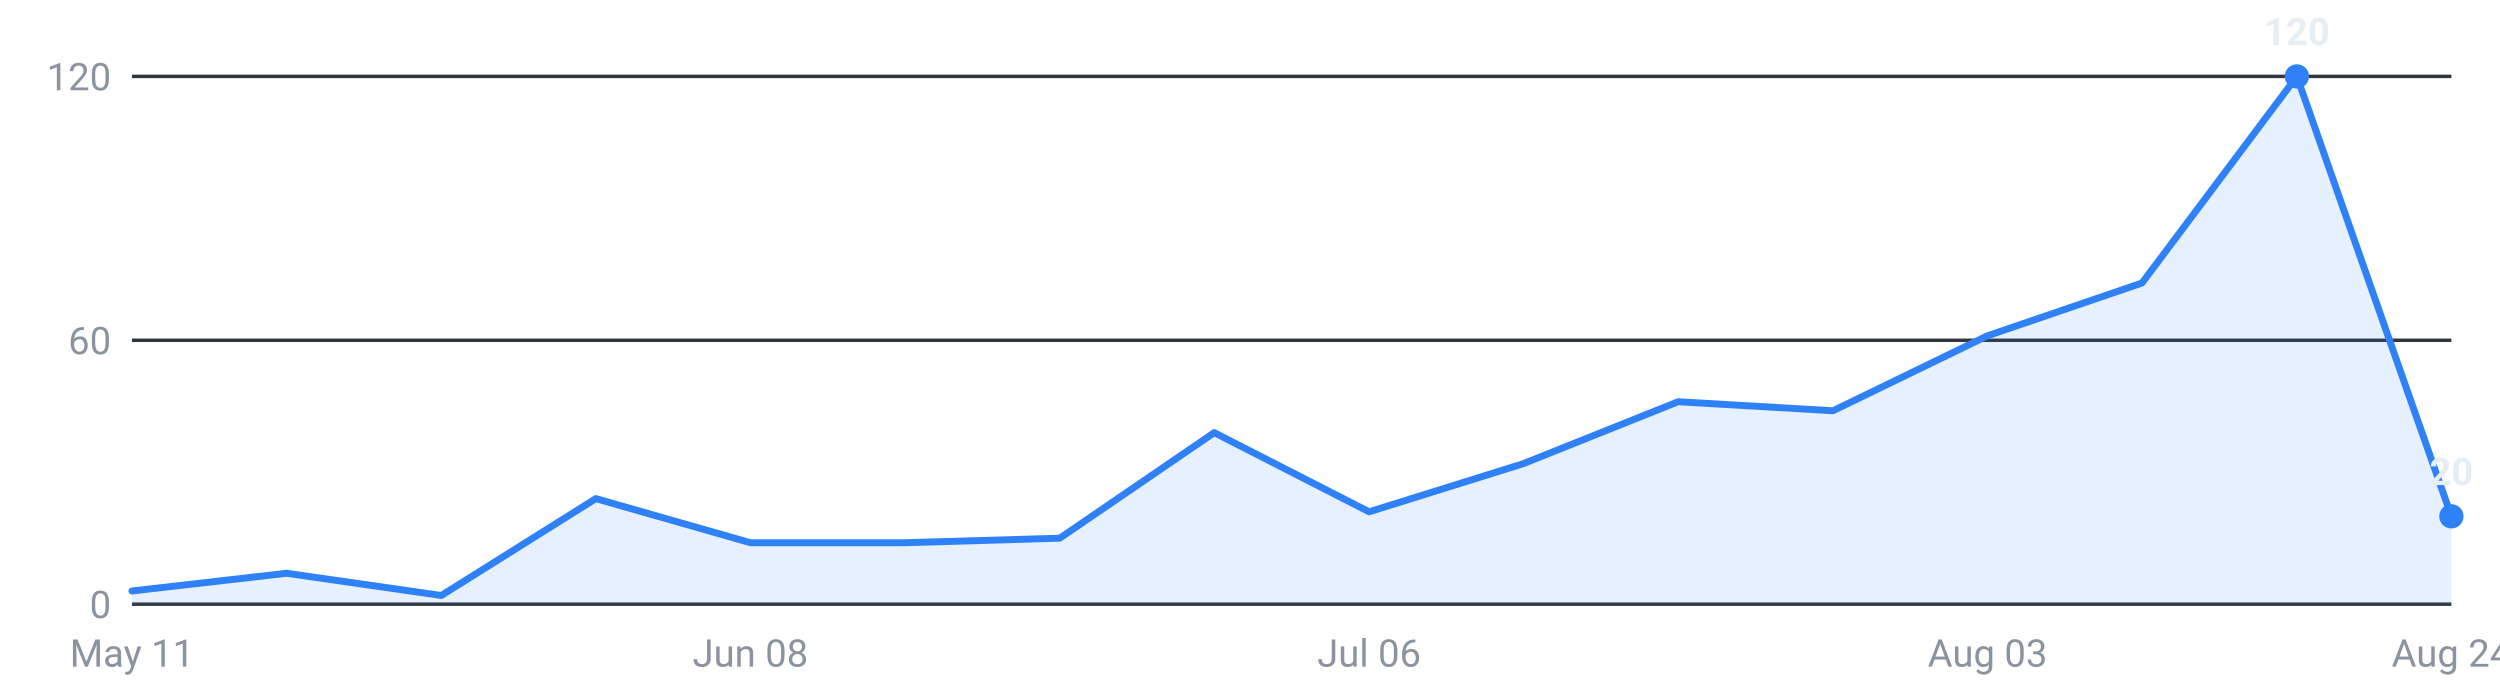
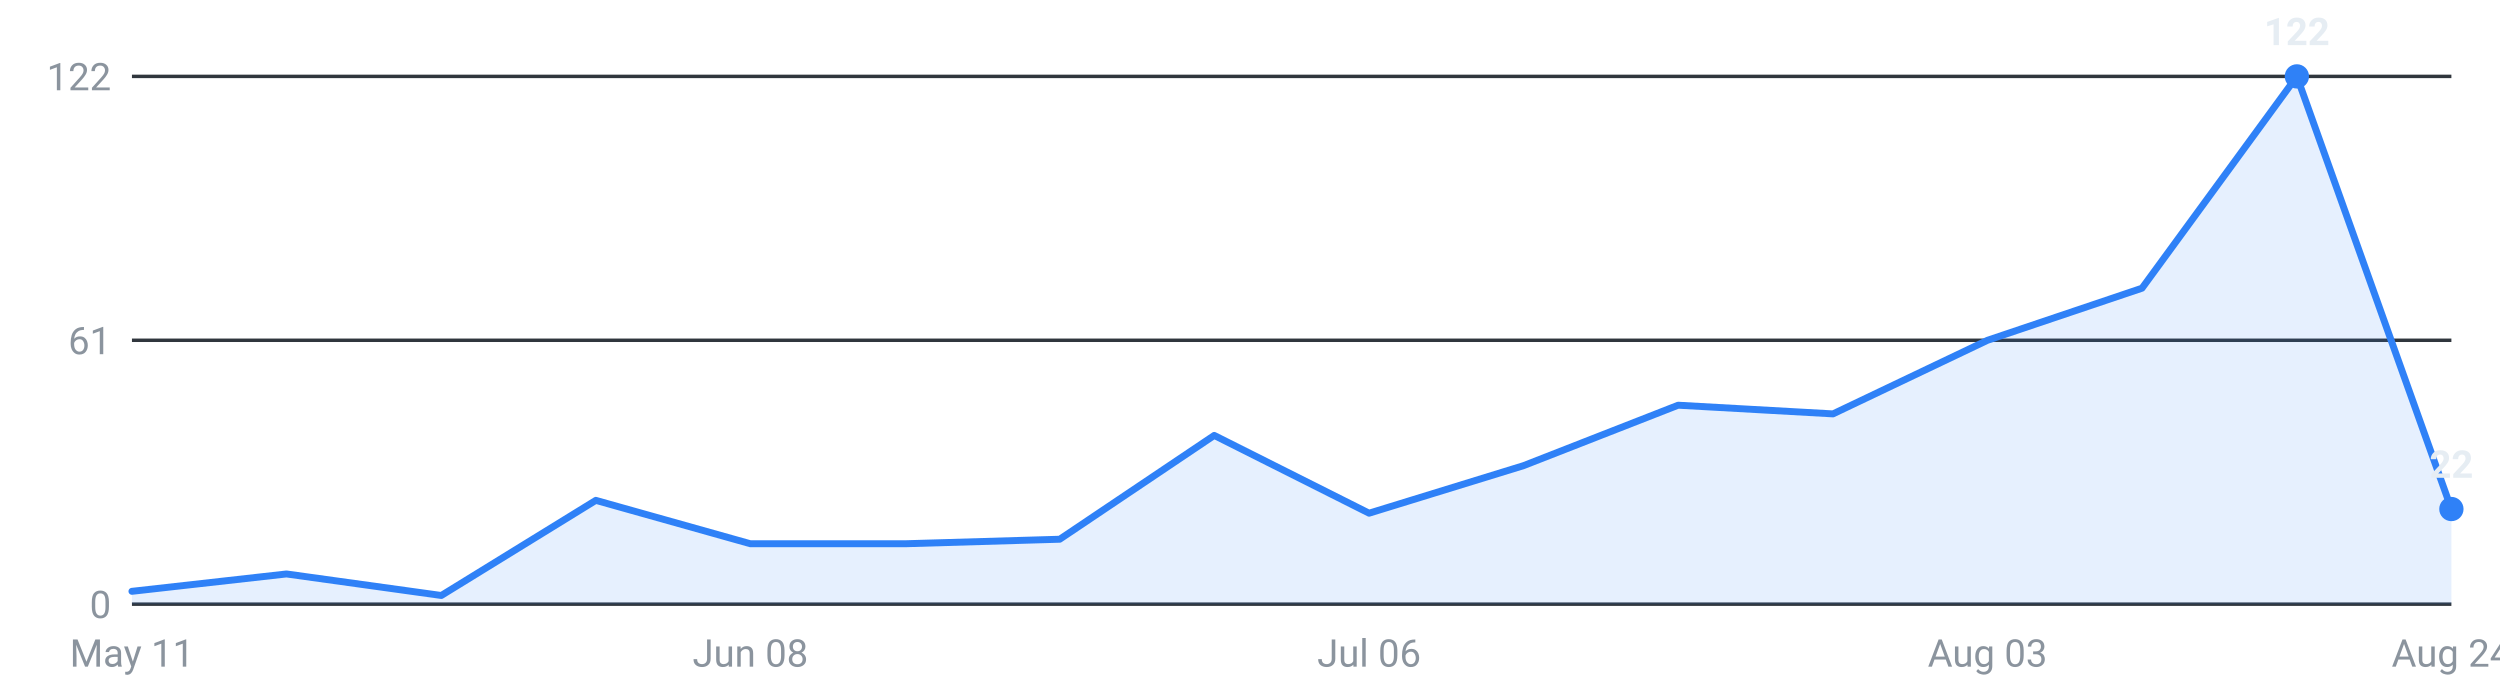
<svg xmlns="http://www.w3.org/2000/svg" viewBox="0 0 720 200" width="720" height="200" role="img" aria-label="Internships posted per week, last 16 weeks">
  <g font-family="-apple-system,Segoe UI,Roboto,sans-serif" font-size="11">
    <line x1="38" y1="174.0" x2="706" y2="174.0" stroke="#30363d" stroke-width="1" />
    <text x="32" y="178.0" text-anchor="end" fill="#8b949e">0</text>
    <line x1="38" y1="98.0" x2="706" y2="98.0" stroke="#30363d" stroke-width="1" />
-     <text x="32" y="102.0" text-anchor="end" fill="#8b949e">60</text>
+     <text x="32" y="102.0" text-anchor="end" fill="#8b949e">61</text>
    <line x1="38" y1="22.0" x2="706" y2="22.0" stroke="#30363d" stroke-width="1" />
-     <text x="32" y="26.0" text-anchor="end" fill="#8b949e">120</text>
-     <path d="M38.0,174 L38.0,170.2 L82.5,165.1 L127.1,171.5 L171.6,143.6 L216.1,156.3 L260.7,156.3 L305.2,155.0 L349.7,124.6 L394.3,147.4 L438.8,133.5 L483.3,115.7 L527.9,118.3 L572.4,96.7 L616.9,81.5 L661.5,22.0 L706.0,148.7 L706.0,174 Z" fill="#2f81f7" fill-opacity="0.12" />
-     <polyline points="38.0,170.2 82.5,165.1 127.1,171.5 171.6,143.6 216.1,156.3 260.7,156.3 305.2,155.0 349.7,124.6 394.3,147.4 438.8,133.5 483.3,115.7 527.9,118.3 572.4,96.7 616.9,81.5 661.5,22.0 706.0,148.7" fill="none" stroke="#2f81f7" stroke-width="2" stroke-linejoin="round" stroke-linecap="round" />
+     <text x="32" y="26.0" text-anchor="end" fill="#8b949e">122</text>
+     <path d="M38.0,174 L38.0,170.3 L82.5,165.3 L127.1,171.5 L171.6,144.1 L216.1,156.6 L260.7,156.6 L305.2,155.3 L349.7,125.4 L394.3,147.8 L438.8,134.1 L483.3,116.7 L527.9,119.2 L572.4,98.0 L616.9,83.0 L661.5,22.0 L706.0,146.6 L706.0,174 Z" fill="#2f81f7" fill-opacity="0.12" />
+     <polyline points="38.0,170.3 82.5,165.3 127.1,171.5 171.6,144.1 216.1,156.6 260.7,156.6 305.2,155.3 349.7,125.4 394.3,147.8 438.8,134.1 483.3,116.7 527.9,119.2 572.4,98.0 616.9,83.0 661.5,22.0 706.0,146.6" fill="none" stroke="#2f81f7" stroke-width="2" stroke-linejoin="round" stroke-linecap="round" />
    <circle cx="661.5" cy="22.0" r="3.5" fill="#2f81f7" />
-     <text x="661.5" y="13.0" text-anchor="middle" fill="#e6edf3" font-weight="600">120</text>
-     <circle cx="706.0" cy="148.7" r="3.5" fill="#2f81f7" />
-     <text x="706.0" y="139.7" text-anchor="middle" fill="#e6edf3" font-weight="600">20</text>
+     <text x="661.5" y="13.0" text-anchor="middle" fill="#e6edf3" font-weight="600">122</text>
+     <circle cx="706.0" cy="146.6" r="3.5" fill="#2f81f7" />
+     <text x="706.0" y="137.6" text-anchor="middle" fill="#e6edf3" font-weight="600">22</text>
    <text x="38.0" y="192" text-anchor="middle" fill="#8b949e">May 11</text>
    <text x="216.1" y="192" text-anchor="middle" fill="#8b949e">Jun 08</text>
    <text x="394.3" y="192" text-anchor="middle" fill="#8b949e">Jul 06</text>
    <text x="572.4" y="192" text-anchor="middle" fill="#8b949e">Aug 03</text>
    <text x="706.0" y="192" text-anchor="middle" fill="#8b949e">Aug 24</text>
  </g>
</svg>
